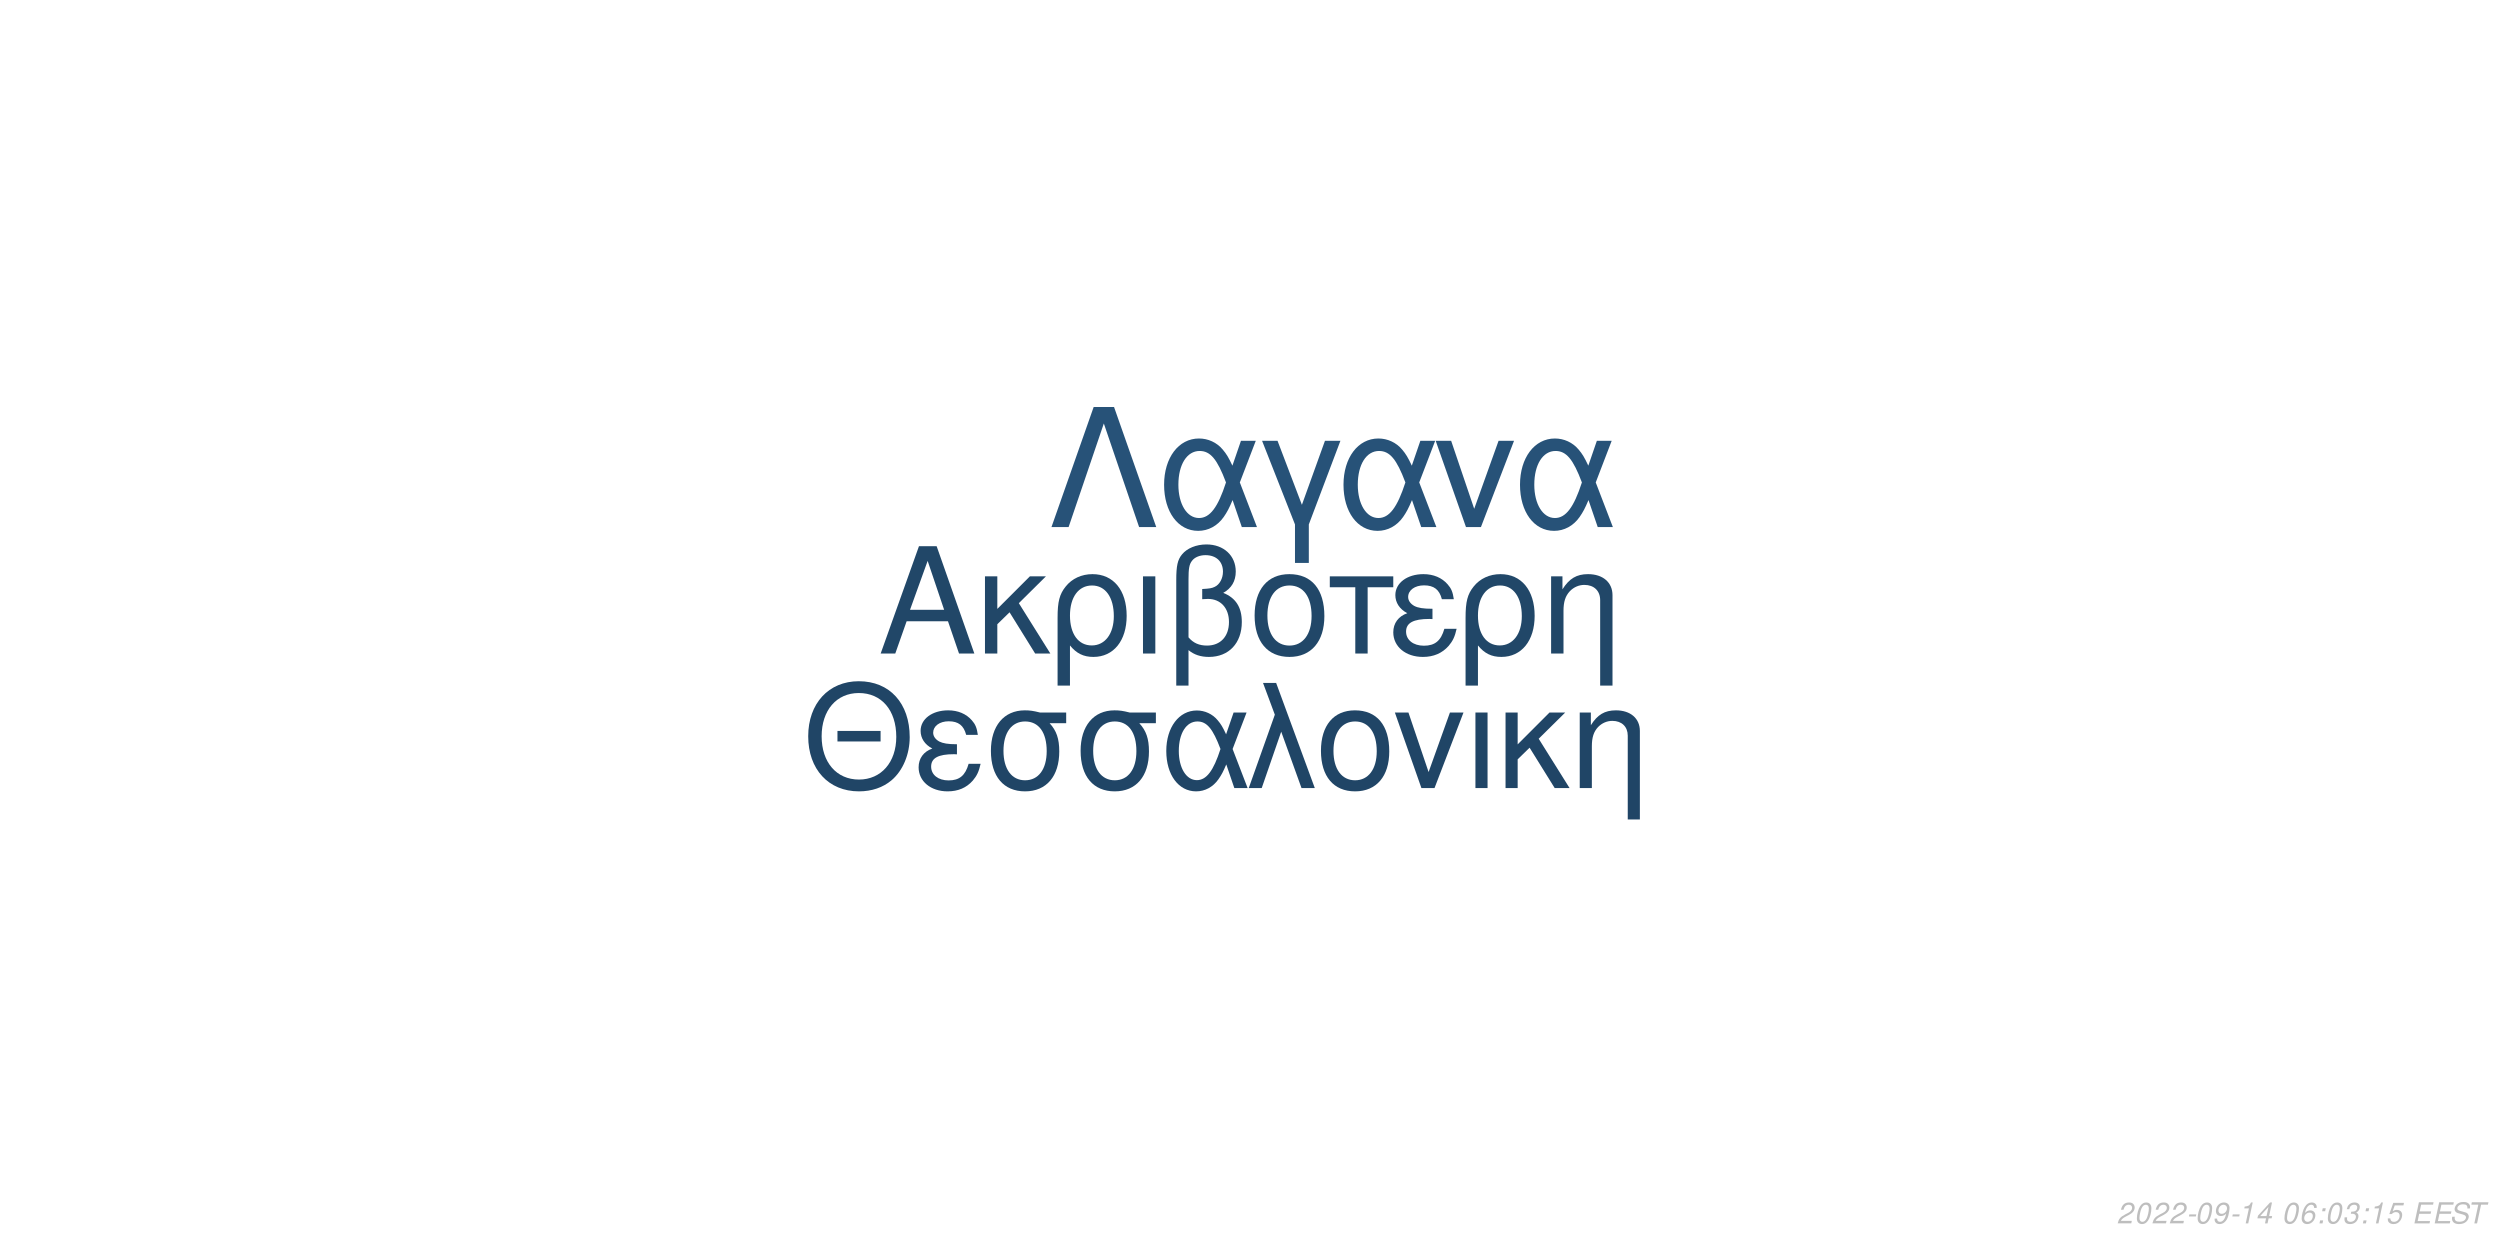
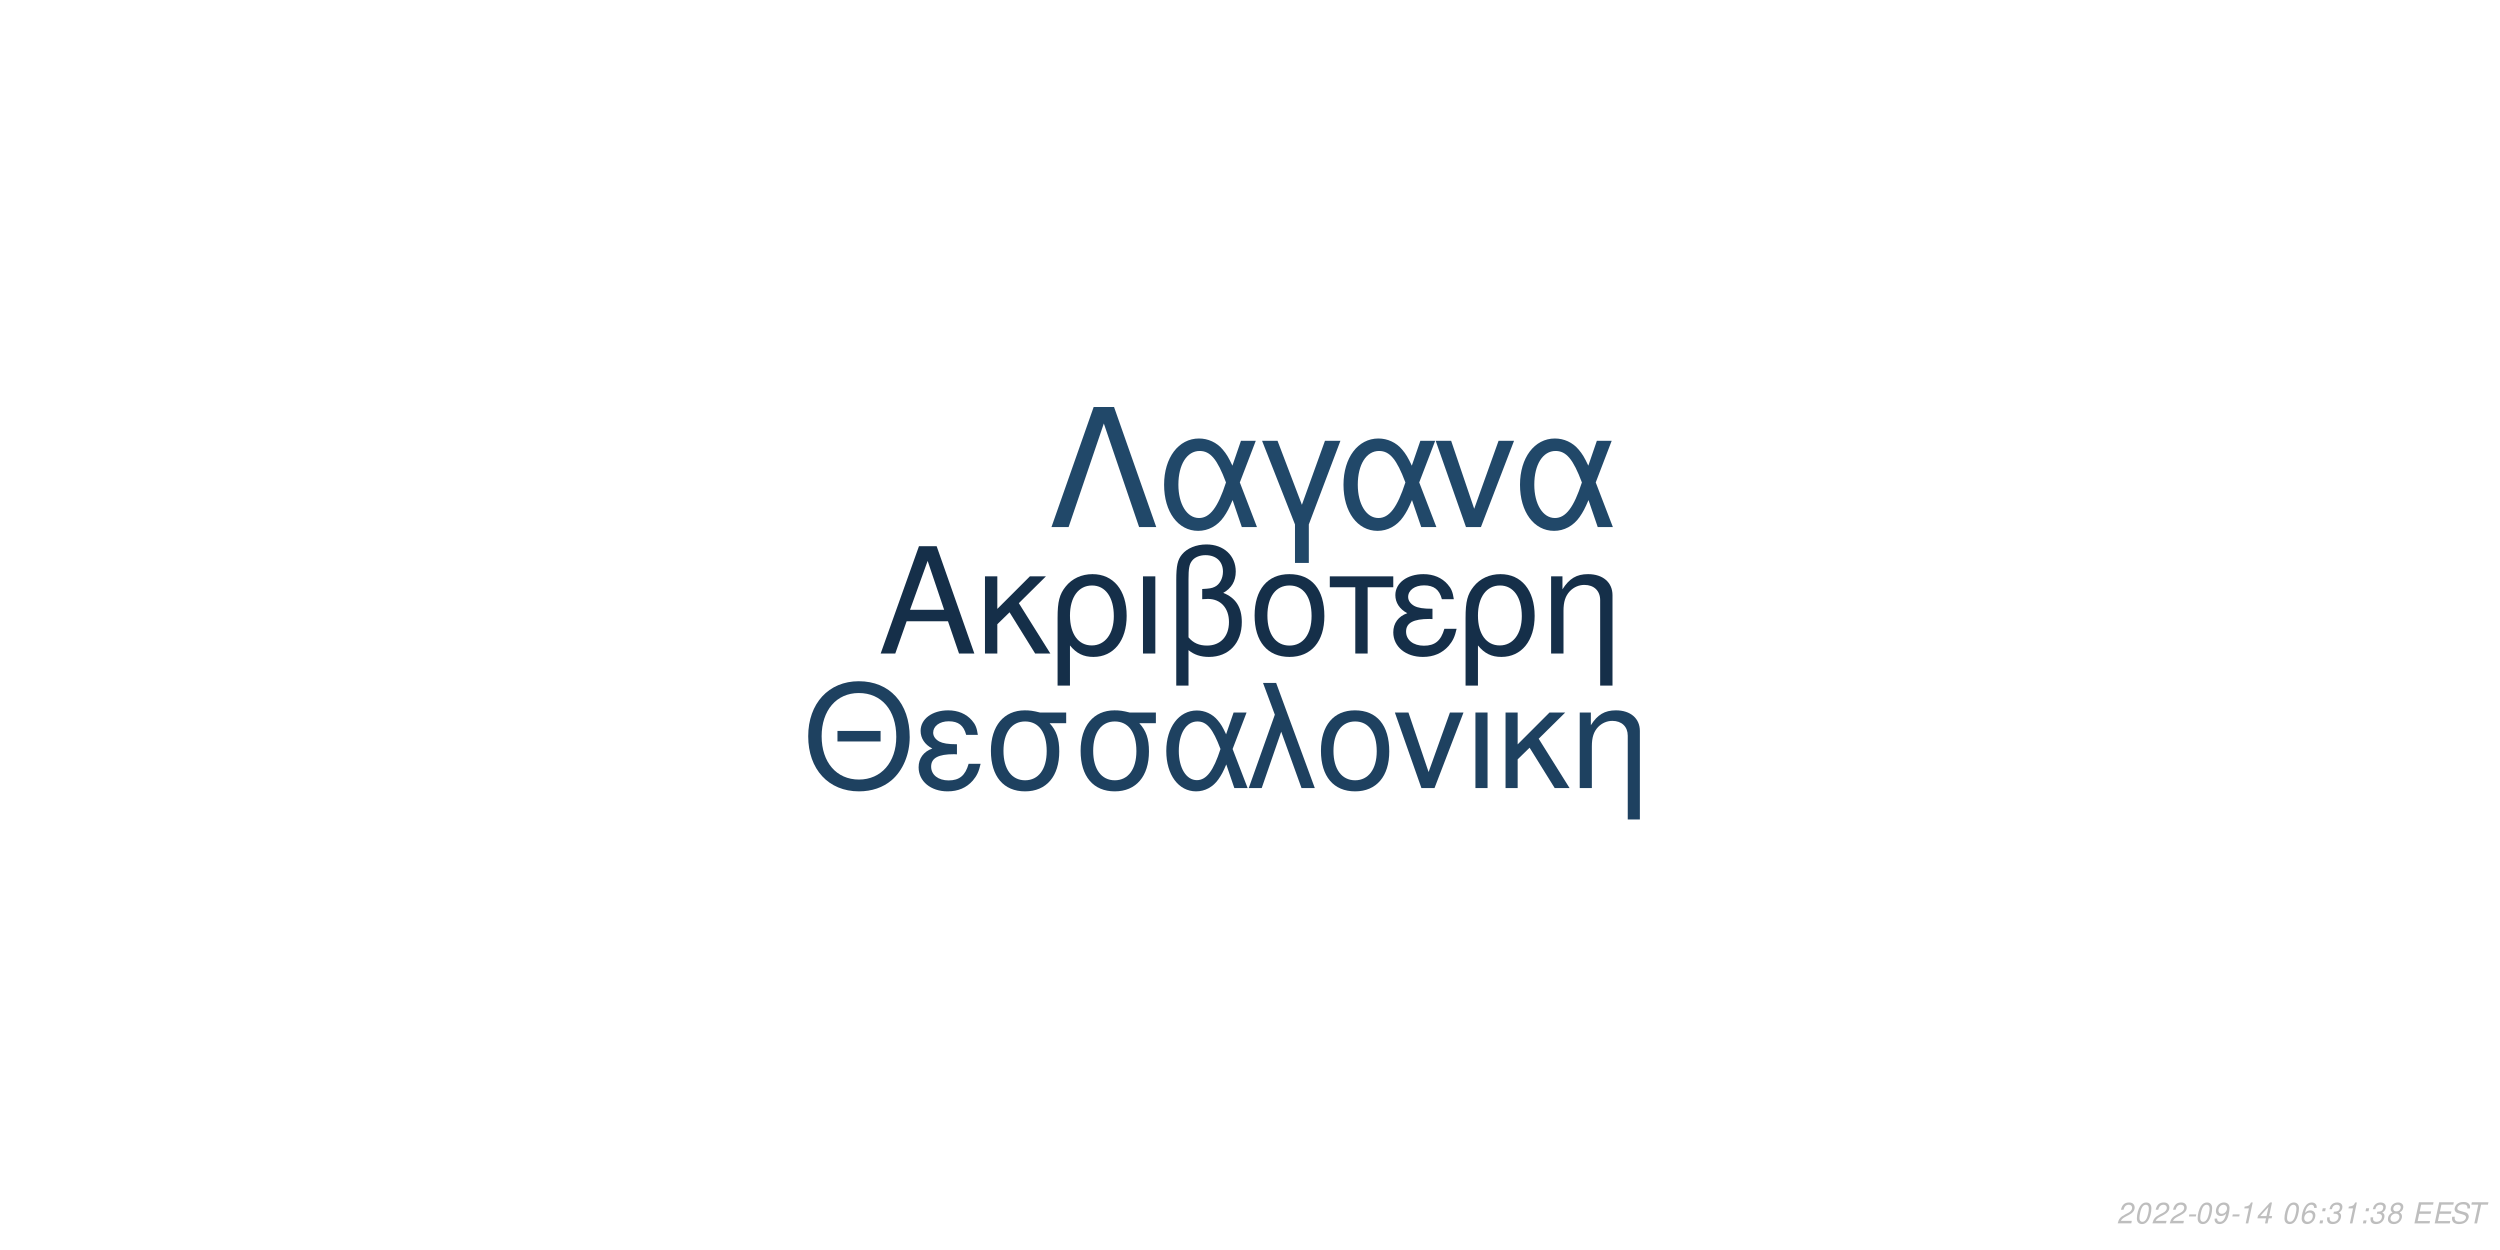
<svg xmlns="http://www.w3.org/2000/svg" xmlns:xlink="http://www.w3.org/1999/xlink" width="864pt" height="432pt" viewBox="0 0 864 432" version="1.1">
  <defs>
    <g>
      <symbol overflow="visible" id="glyph0-0">
        <path style="stroke:none;" d="" />
      </symbol>
      <symbol overflow="visible" id="glyph0-1">
        <path style="stroke:none;" d="M 24.125 -11.141 L 27.938 0 L 33.234 0 L 20.203 -37.094 L 14.094 -37.094 L 0.859 0 L 5.906 0 L 9.828 -11.141 Z M 22.797 -15.109 L 11 -15.109 L 17.094 -32.016 Z M 22.797 -15.109 " />
      </symbol>
      <symbol overflow="visible" id="glyph0-2">
        <path style="stroke:none;" d="M 7.172 -15.422 L 7.172 -26.672 L 2.906 -26.672 L 2.906 0 L 7.172 0 L 7.172 -10.125 L 11.406 -14.25 L 20.25 0 L 25.5 0 L 14.609 -17.406 L 23.969 -26.672 L 18.422 -26.672 Z M 7.172 -15.422 " />
      </symbol>
      <symbol overflow="visible" id="glyph0-3">
        <path style="stroke:none;" d="M 3 11.094 L 7.281 11.094 L 7.281 -2.797 C 9.516 -0.047 11.953 1.172 15.375 1.172 C 22.344 1.172 26.875 -4.422 26.875 -13.031 C 26.875 -21.891 22.297 -27.438 15.062 -27.438 C 11.297 -27.438 7.984 -25.906 5.797 -23.156 C 3.672 -20.516 3 -17.969 3 -12.359 Z M 14.906 -23.516 C 19.547 -23.516 22.438 -19.438 22.438 -12.922 C 22.438 -6.812 19.391 -2.797 14.812 -2.797 C 10.172 -2.797 7.281 -6.766 7.281 -13.125 C 7.281 -19.484 10.234 -23.516 14.906 -23.516 Z M 14.906 -23.516 " />
      </symbol>
      <symbol overflow="visible" id="glyph0-4">
        <path style="stroke:none;" d="M 3.516 0 L 7.781 0 L 7.781 -26.672 L 3.516 -26.672 Z M 3.516 0 " />
      </symbol>
      <symbol overflow="visible" id="glyph0-5">
        <path style="stroke:none;" d="M 4.016 11.094 L 8.25 11.094 L 8.25 -1.172 C 10.172 0.406 12.422 1.172 15.312 1.172 C 22.188 1.172 26.672 -3.609 26.672 -10.891 C 26.672 -15.984 24.578 -19.234 20.25 -20.969 C 23.109 -22.547 24.578 -25.031 24.578 -28.344 C 24.578 -33.844 20.406 -37.703 14.453 -37.703 C 10.938 -37.703 7.734 -36.391 6 -34.25 C 4.484 -32.422 4.016 -30.328 4.016 -25.391 Z M 8.25 -25.656 C 8.25 -29.359 8.5 -30.844 9.469 -32.062 C 10.375 -33.281 12.156 -34 14.094 -34 C 17.812 -34 20.156 -31.812 20.156 -28.297 C 20.156 -25.953 18.984 -23.812 17.297 -23.047 C 16.281 -22.547 15.469 -22.438 12.984 -22.297 L 12.984 -18.781 C 13.734 -18.828 14.344 -18.875 14.969 -18.875 C 19.344 -18.875 22.234 -15.719 22.234 -10.891 C 22.234 -5.906 19.281 -2.75 14.656 -2.75 C 11.953 -2.75 9.922 -3.609 8.25 -5.594 Z M 8.25 -25.656 " />
      </symbol>
      <symbol overflow="visible" id="glyph0-6">
        <path style="stroke:none;" d="M 14.094 -27.438 C 6.562 -27.438 2.094 -22.094 2.094 -13.125 C 2.094 -4.125 6.562 1.172 14.141 1.172 C 21.672 1.172 26.203 -4.172 26.203 -12.922 C 26.203 -22.188 21.828 -27.438 14.094 -27.438 Z M 14.141 -23.516 C 18.938 -23.516 21.781 -19.594 21.781 -12.984 C 21.781 -6.672 18.828 -2.75 14.141 -2.75 C 9.422 -2.75 6.516 -6.672 6.516 -13.125 C 6.516 -19.594 9.422 -23.516 14.141 -23.516 Z M 14.141 -23.516 " />
      </symbol>
      <symbol overflow="visible" id="glyph0-7">
        <path style="stroke:none;" d="M 7.891 0 L 12.156 0 L 12.156 -22.906 L 21.016 -22.906 L 21.016 -26.672 L -0.922 -26.672 L -0.922 -22.906 L 7.891 -22.906 Z M 7.891 0 " />
      </symbol>
      <symbol overflow="visible" id="glyph0-8">
        <path style="stroke:none;" d="M 14.562 -15.469 C 11.344 -15.469 9.562 -15.781 8.297 -16.438 C 6.922 -17.203 6.156 -18.328 6.156 -19.547 C 6.156 -21.891 8.453 -23.562 11.656 -23.562 C 15.062 -23.562 16.953 -22.094 17.812 -18.781 L 21.938 -18.781 C 21.578 -21.266 21.062 -22.5 19.797 -23.922 C 17.812 -26.203 14.906 -27.438 11.453 -27.438 C 5.797 -27.438 1.734 -24.375 1.734 -20.203 C 1.734 -17.609 3.156 -15.375 5.859 -13.938 C 2.797 -12.875 1.016 -10.484 1.016 -7.328 C 1.016 -2.391 5.297 1.172 11.25 1.172 C 14.969 1.172 17.906 -0.109 20.156 -2.641 C 21.578 -4.328 22.297 -5.797 22.906 -8.547 L 18.672 -8.547 C 17.5 -4.422 15.422 -2.703 11.609 -2.703 C 7.938 -2.703 5.438 -4.688 5.438 -7.578 C 5.438 -10.578 7.938 -11.953 13.484 -11.953 C 13.641 -11.953 14.094 -11.953 14.562 -11.906 Z M 14.562 -15.469 " />
      </symbol>
      <symbol overflow="visible" id="glyph0-9">
        <path style="stroke:none;" d="M 3.562 -26.672 L 3.562 0 L 7.844 0 L 7.844 -14.703 C 7.844 -17.906 8.5 -19.891 10.031 -21.531 C 11.406 -22.953 13.188 -23.719 15.062 -23.719 C 18.375 -23.719 20.516 -21.672 20.516 -18.469 L 20.516 11.094 L 24.781 11.094 L 24.781 -20.156 C 24.781 -24.578 21.469 -27.438 16.328 -27.438 C 12.359 -27.438 9.828 -25.906 7.484 -22.188 L 7.484 -26.672 Z M 3.562 -26.672 " />
      </symbol>
      <symbol overflow="visible" id="glyph1-0">
        <path style="stroke:none;" d="" />
      </symbol>
      <symbol overflow="visible" id="glyph1-1">
        <path style="stroke:none;" d="M 26.859 -19.734 L 11.953 -19.734 L 11.953 -16.094 L 26.859 -16.094 Z M 19.328 -36.922 C 8.922 -36.922 1.844 -29.25 1.844 -17.891 C 1.844 -6.484 8.875 1.141 19.391 1.141 C 23.812 1.141 27.703 -0.203 30.641 -2.688 C 34.578 -6.031 36.922 -11.656 36.922 -17.594 C 36.922 -29.297 30 -36.922 19.328 -36.922 Z M 19.328 -32.844 C 27.203 -32.844 32.281 -26.906 32.281 -17.688 C 32.281 -8.922 27.062 -2.938 19.391 -2.938 C 11.609 -2.938 6.484 -8.922 6.484 -17.891 C 6.484 -26.859 11.609 -32.844 19.328 -32.844 Z M 19.328 -32.844 " />
      </symbol>
      <symbol overflow="visible" id="glyph1-2">
        <path style="stroke:none;" d="M 14.25 -15.141 C 11.109 -15.141 9.375 -15.453 8.125 -16.094 C 6.781 -16.844 6.031 -17.938 6.031 -19.141 C 6.031 -21.422 8.266 -23.078 11.406 -23.078 C 14.75 -23.078 16.594 -21.625 17.438 -18.391 L 21.469 -18.391 C 21.125 -20.828 20.625 -22.031 19.391 -23.422 C 17.438 -25.656 14.594 -26.859 11.219 -26.859 C 5.688 -26.859 1.688 -23.875 1.688 -19.781 C 1.688 -17.234 3.094 -15.047 5.734 -13.656 C 2.734 -12.609 1 -10.266 1 -7.172 C 1 -2.344 5.188 1.141 11.016 1.141 C 14.656 1.141 17.547 -0.094 19.734 -2.594 C 21.125 -4.234 21.828 -5.688 22.422 -8.375 L 18.281 -8.375 C 17.141 -4.328 15.094 -2.641 11.359 -2.641 C 7.766 -2.641 5.328 -4.578 5.328 -7.422 C 5.328 -10.359 7.766 -11.703 13.203 -11.703 C 13.359 -11.703 13.797 -11.703 14.25 -11.656 Z M 14.25 -15.141 " />
      </symbol>
      <symbol overflow="visible" id="glyph1-3">
        <path style="stroke:none;" d="M 29 -26.109 L 19.938 -26.109 C 17.594 -26.703 16.438 -26.859 14.703 -26.859 C 7.469 -26.859 2.984 -21.469 2.984 -12.859 C 2.984 -4.031 7.375 1.141 14.797 1.141 C 22.172 1.141 26.609 -4.078 26.609 -12.656 C 26.609 -17.047 25.656 -19.828 23.266 -22.422 L 29 -22.422 Z M 14.797 -23.016 C 19.531 -23.016 22.266 -19.234 22.266 -12.75 C 22.266 -6.531 19.438 -2.688 14.797 -2.688 C 10.172 -2.688 7.328 -6.531 7.328 -12.859 C 7.328 -19.188 10.172 -23.016 14.797 -23.016 Z M 14.797 -23.016 " />
      </symbol>
      <symbol overflow="visible" id="glyph1-4">
        <path style="stroke:none;" d="M 29.344 -26.109 L 24.859 -26.109 L 22.266 -18.578 C 21.125 -21.031 20.484 -22.125 19.328 -23.469 C 17.547 -25.609 14.906 -26.812 12.156 -26.812 C 5.984 -26.812 1.594 -20.984 1.594 -12.812 C 1.594 -4.578 5.828 1.141 11.906 1.141 C 14.953 1.141 17.734 -0.344 19.625 -3.047 C 20.672 -4.531 21.281 -5.688 22.328 -8.172 L 25.109 0 L 29.703 0 L 24.516 -13.5 Z M 20.328 -13.5 C 17.891 -5.922 15.453 -2.734 12.156 -2.734 C 8.516 -2.734 5.922 -6.922 5.922 -12.812 C 5.922 -18.938 8.516 -23.016 12.359 -23.016 C 15.594 -23.016 17.688 -20.531 20.328 -13.5 Z M 20.328 -13.5 " />
      </symbol>
      <symbol overflow="visible" id="glyph1-5">
        <path style="stroke:none;" d="M 1.094 0 L 5.578 0 L 12.312 -19.484 L 19.328 0 L 23.922 0 L 10.562 -36.328 L 6.031 -36.328 L 10.109 -25.359 Z M 1.094 0 " />
      </symbol>
      <symbol overflow="visible" id="glyph1-6">
        <path style="stroke:none;" d="M 13.797 -26.859 C 6.422 -26.859 2.047 -21.625 2.047 -12.859 C 2.047 -4.031 6.422 1.141 13.859 1.141 C 21.234 1.141 25.656 -4.078 25.656 -12.656 C 25.656 -21.719 21.375 -26.859 13.797 -26.859 Z M 13.859 -23.016 C 18.531 -23.016 21.328 -19.188 21.328 -12.703 C 21.328 -6.531 18.438 -2.688 13.859 -2.688 C 9.219 -2.688 6.375 -6.531 6.375 -12.859 C 6.375 -19.188 9.219 -23.016 13.859 -23.016 Z M 13.859 -23.016 " />
      </symbol>
      <symbol overflow="visible" id="glyph1-7">
        <path style="stroke:none;" d="M 14.297 0 L 24.312 -26.109 L 19.625 -26.109 L 12.25 -5.531 L 5.281 -26.109 L 0.594 -26.109 L 9.766 0 Z M 14.297 0 " />
      </symbol>
      <symbol overflow="visible" id="glyph1-8">
        <path style="stroke:none;" d="M 3.438 0 L 7.625 0 L 7.625 -26.109 L 3.438 -26.109 Z M 3.438 0 " />
      </symbol>
      <symbol overflow="visible" id="glyph1-9">
        <path style="stroke:none;" d="M 7.031 -15.094 L 7.031 -26.109 L 2.844 -26.109 L 2.844 0 L 7.031 0 L 7.031 -9.922 L 11.156 -13.953 L 19.828 0 L 24.969 0 L 14.297 -17.047 L 23.469 -26.109 L 18.031 -26.109 Z M 7.031 -15.094 " />
      </symbol>
      <symbol overflow="visible" id="glyph1-10">
        <path style="stroke:none;" d="M 3.484 -26.109 L 3.484 0 L 7.672 0 L 7.672 -14.406 C 7.672 -17.547 8.328 -19.484 9.812 -21.078 C 11.156 -22.469 12.906 -23.219 14.75 -23.219 C 17.984 -23.219 20.078 -21.234 20.078 -18.094 L 20.078 10.859 L 24.266 10.859 L 24.266 -19.734 C 24.266 -24.062 21.031 -26.859 16 -26.859 C 12.109 -26.859 9.609 -25.359 7.328 -21.719 L 7.328 -26.109 Z M 3.484 -26.109 " />
      </symbol>
      <symbol overflow="visible" id="glyph2-0">
        <path style="stroke:none;" d="" />
      </symbol>
      <symbol overflow="visible" id="glyph2-1">
        <path style="stroke:none;" d="M 22.531 -41.484 L 15.484 -41.484 L 0.906 0 L 6.828 0 L 19 -35.797 L 31.188 0 L 37.109 0 Z M 22.531 -41.484 " />
      </symbol>
      <symbol overflow="visible" id="glyph2-2">
        <path style="stroke:none;" d="M 33.516 -29.812 L 28.391 -29.812 L 25.438 -21.219 C 24.125 -24.016 23.391 -25.266 22.078 -26.797 C 20.031 -29.25 17.016 -30.609 13.891 -30.609 C 6.828 -30.609 1.828 -23.953 1.828 -14.625 C 1.828 -5.234 6.656 1.312 13.594 1.312 C 17.078 1.312 20.266 -0.391 22.422 -3.469 C 23.609 -5.172 24.297 -6.484 25.5 -9.328 L 28.688 0 L 33.922 0 L 28 -15.422 Z M 23.219 -15.422 C 20.422 -6.766 17.641 -3.125 13.891 -3.125 C 9.734 -3.125 6.766 -7.906 6.766 -14.625 C 6.766 -21.625 9.734 -26.297 14.109 -26.297 C 17.812 -26.297 20.203 -23.453 23.219 -15.422 Z M 23.219 -15.422 " />
      </symbol>
      <symbol overflow="visible" id="glyph2-3">
        <path style="stroke:none;" d="M 12.062 12.406 L 16.844 12.406 L 16.844 -0.906 L 27.766 -29.812 L 22.422 -29.812 L 14.453 -7.688 L 6.031 -29.812 L 0.688 -29.812 L 12.062 -0.906 Z M 12.062 12.406 " />
      </symbol>
      <symbol overflow="visible" id="glyph2-4">
        <path style="stroke:none;" d="M 16.328 0 L 27.766 -29.812 L 22.422 -29.812 L 14 -6.312 L 6.031 -29.812 L 0.688 -29.812 L 11.156 0 Z M 16.328 0 " />
      </symbol>
      <symbol overflow="visible" id="glyph3-0">
        <path style="stroke:none;" d="" />
      </symbol>
      <symbol overflow="visible" id="glyph3-1">
        <path style="stroke:none;" d="M 5.234 -0.875 L 1.469 -0.875 C 1.641 -1.375 2.203 -1.891 3.109 -2.344 L 4.234 -2.938 C 5.562 -3.625 6.219 -4.469 6.219 -5.484 C 6.219 -5.938 6.062 -6.359 5.797 -6.656 C 5.469 -7.047 4.984 -7.234 4.312 -7.234 C 2.766 -7.234 1.891 -6.453 1.484 -4.734 L 2.375 -4.734 C 2.484 -5.188 2.609 -5.484 2.797 -5.75 C 3.094 -6.203 3.609 -6.453 4.188 -6.453 C 4.891 -6.453 5.344 -6.031 5.344 -5.375 C 5.344 -4.703 4.859 -4.094 4.016 -3.656 L 2.984 -3.125 C 1.234 -2.188 0.797 -1.656 0.344 -0.016 L 5.047 -0.016 Z M 5.234 -0.875 " />
      </symbol>
      <symbol overflow="visible" id="glyph3-2">
        <path style="stroke:none;" d="M 4.203 -7.234 C 3.375 -7.234 2.688 -6.812 2.125 -5.984 C 1.484 -5.047 0.984 -3.188 0.984 -1.734 C 0.984 -1.109 1.172 -0.562 1.484 -0.266 C 1.797 0.047 2.281 0.234 2.766 0.234 C 3.625 0.234 4.281 -0.156 4.859 -1.016 C 5.516 -1.953 6 -3.797 6 -5.266 C 6 -6.5 5.328 -7.234 4.203 -7.234 Z M 4.094 -6.453 C 4.734 -6.453 5.125 -5.984 5.125 -5.156 C 5.125 -4.203 4.781 -2.625 4.406 -1.812 C 3.984 -0.938 3.516 -0.547 2.875 -0.547 C 2.25 -0.547 1.875 -1.031 1.875 -1.828 C 1.875 -2.797 2.203 -4.344 2.594 -5.203 C 2.984 -6.047 3.453 -6.453 4.094 -6.453 Z M 4.094 -6.453 " />
      </symbol>
      <symbol overflow="visible" id="glyph3-3">
        <path style="stroke:none;" d="M 3.516 -3.125 L 1.125 -3.125 L 0.969 -2.406 L 3.359 -2.406 Z M 3.516 -3.125 " />
      </symbol>
      <symbol overflow="visible" id="glyph3-4">
        <path style="stroke:none;" d="M 0.844 -1.656 C 0.844 -1.547 0.844 -1.438 0.844 -1.375 C 0.844 -0.406 1.531 0.234 2.578 0.234 C 3.203 0.234 3.766 0.016 4.297 -0.438 C 4.938 -1 5.312 -1.656 5.594 -2.719 C 5.844 -3.672 6.016 -4.766 6.016 -5.375 C 6.016 -5.844 5.844 -6.328 5.547 -6.656 C 5.203 -7.031 4.703 -7.234 4.062 -7.234 C 2.516 -7.234 1.297 -5.938 1.297 -4.266 C 1.297 -3.203 1.984 -2.547 3.047 -2.547 C 3.484 -2.547 3.953 -2.672 4.281 -2.891 C 4.406 -2.984 4.547 -3.078 4.828 -3.344 C 4.438 -1.484 3.703 -0.547 2.703 -0.547 C 2.109 -0.547 1.719 -0.938 1.719 -1.547 L 1.719 -1.656 Z M 3.953 -6.453 C 4.625 -6.453 5.141 -5.953 5.141 -5.281 C 5.141 -4.188 4.312 -3.312 3.297 -3.312 C 2.594 -3.312 2.172 -3.734 2.172 -4.453 C 2.172 -5.562 2.984 -6.453 3.953 -6.453 Z M 3.953 -6.453 " />
      </symbol>
      <symbol overflow="visible" id="glyph3-5">
        <path style="stroke:none;" d="M 3.703 -5.188 L 2.594 0 L 3.469 0 L 5.016 -7.234 L 4.438 -7.234 C 3.906 -6.156 3.688 -6.016 2.234 -5.812 L 2.109 -5.188 Z M 3.703 -5.188 " />
      </symbol>
      <symbol overflow="visible" id="glyph3-6">
        <path style="stroke:none;" d="M 3.625 -1.75 L 3.266 0 L 4.141 0 L 4.516 -1.75 L 5.562 -1.75 L 5.734 -2.531 L 4.688 -2.531 L 5.688 -7.234 L 5.016 -7.234 L 0.844 -2.672 L 0.641 -1.75 Z M 3.797 -2.531 L 1.594 -2.531 L 4.469 -5.703 Z M 3.797 -2.531 " />
      </symbol>
      <symbol overflow="visible" id="glyph3-7">
        <path style="stroke:none;" d="" />
      </symbol>
      <symbol overflow="visible" id="glyph3-8">
        <path style="stroke:none;" d="M 6.125 -5.344 L 6.141 -5.625 C 6.141 -6.609 5.453 -7.234 4.391 -7.234 C 3.438 -7.234 2.641 -6.719 2.016 -5.703 C 1.422 -4.781 0.938 -2.953 0.938 -1.688 C 0.938 -0.516 1.688 0.234 2.859 0.234 C 3.703 0.234 4.438 -0.156 5 -0.875 C 5.406 -1.422 5.672 -2.156 5.672 -2.766 C 5.672 -3.812 4.969 -4.5 3.906 -4.5 C 3.234 -4.5 2.672 -4.234 2.094 -3.625 C 2.406 -5.375 3.234 -6.453 4.25 -6.453 C 4.703 -6.453 5.062 -6.234 5.172 -5.844 C 5.203 -5.719 5.234 -5.578 5.25 -5.344 Z M 3.656 -3.734 C 4.344 -3.734 4.797 -3.281 4.797 -2.625 C 4.797 -1.469 3.984 -0.547 2.984 -0.547 C 2.297 -0.547 1.812 -1.047 1.812 -1.766 C 1.812 -2.859 2.625 -3.734 3.656 -3.734 Z M 3.656 -3.734 " />
      </symbol>
      <symbol overflow="visible" id="glyph3-9">
        <path style="stroke:none;" d="M 2.359 -1.031 L 1.312 -1.031 L 1.094 0 L 2.141 0 Z M 3.266 -5.234 L 2.219 -5.234 L 2 -4.203 L 3.047 -4.203 Z M 3.266 -5.234 " />
      </symbol>
      <symbol overflow="visible" id="glyph3-10">
        <path style="stroke:none;" d="M 2.922 -3.312 C 3.125 -3.344 3.234 -3.344 3.375 -3.344 C 4.203 -3.344 4.688 -3 4.688 -2.406 C 4.688 -1.312 3.906 -0.547 2.781 -0.547 C 2.047 -0.547 1.594 -0.938 1.594 -1.562 C 1.594 -1.719 1.609 -1.844 1.656 -2.094 L 0.766 -2.094 C 0.734 -1.797 0.719 -1.641 0.719 -1.469 C 0.719 -0.375 1.406 0.234 2.641 0.234 C 3.547 0.234 4.297 -0.078 4.812 -0.656 C 5.266 -1.156 5.562 -1.875 5.562 -2.547 C 5.562 -3.125 5.344 -3.453 4.797 -3.734 C 5.641 -4.234 6.016 -4.844 6.016 -5.734 C 6.016 -6.656 5.312 -7.234 4.203 -7.234 C 3.375 -7.234 2.672 -6.938 2.188 -6.375 C 1.891 -6.031 1.703 -5.641 1.516 -4.906 L 2.391 -4.906 C 2.5 -5.359 2.594 -5.594 2.734 -5.812 C 3.047 -6.234 3.516 -6.453 4.078 -6.453 C 4.734 -6.453 5.141 -6.125 5.141 -5.578 C 5.141 -5.188 5.016 -4.797 4.797 -4.547 C 4.516 -4.234 4 -4.062 3.266 -4.062 L 3.078 -4.062 Z M 2.922 -3.312 " />
      </symbol>
      <symbol overflow="visible" id="glyph3-11">
-         <path style="stroke:none;" d="M 6.297 -7.094 L 2.594 -7.094 L 1.234 -3.234 L 2.047 -3.234 C 2.656 -3.766 2.938 -3.906 3.531 -3.906 C 4.328 -3.906 4.797 -3.453 4.797 -2.688 C 4.797 -1.438 3.969 -0.547 2.828 -0.547 C 2.031 -0.547 1.609 -0.938 1.578 -1.734 L 0.703 -1.734 L 0.703 -1.516 C 0.703 -0.938 0.844 -0.547 1.188 -0.266 C 1.562 0.062 2.078 0.234 2.703 0.234 C 3.656 0.234 4.391 -0.156 4.984 -0.922 C 5.422 -1.5 5.672 -2.234 5.672 -2.953 C 5.672 -4 4.938 -4.672 3.812 -4.672 C 3.328 -4.672 2.906 -4.547 2.406 -4.234 L 3.109 -6.219 L 6.109 -6.219 Z M 6.297 -7.094 " />
+         <path style="stroke:none;" d="M 4.766 -3.797 C 5.078 -3.969 5.234 -4.078 5.438 -4.234 C 5.812 -4.594 6.062 -5.172 6.062 -5.734 C 6.062 -6.625 5.344 -7.234 4.266 -7.234 C 2.812 -7.234 1.703 -6.219 1.703 -4.875 C 1.703 -4.406 1.875 -4.125 2.359 -3.812 C 1.297 -3.312 0.75 -2.516 0.75 -1.469 C 0.75 -0.438 1.547 0.234 2.812 0.234 C 3.656 0.234 4.359 -0.094 4.938 -0.734 C 5.359 -1.234 5.609 -1.859 5.609 -2.438 C 5.609 -3.047 5.312 -3.516 4.766 -3.797 Z M 4.109 -6.453 C 4.797 -6.453 5.188 -6.125 5.188 -5.578 C 5.188 -5.266 5.062 -4.922 4.859 -4.672 C 4.562 -4.312 4.188 -4.156 3.656 -4.156 C 2.984 -4.156 2.594 -4.453 2.594 -4.984 C 2.594 -5.859 3.203 -6.453 4.109 -6.453 Z M 3.453 -3.406 C 4.234 -3.406 4.734 -2.984 4.734 -2.312 C 4.734 -1.312 3.922 -0.547 2.875 -0.547 C 2.125 -0.547 1.625 -0.969 1.625 -1.625 C 1.625 -2.609 2.438 -3.406 3.453 -3.406 Z M 3.453 -3.406 " />
      </symbol>
      <symbol overflow="visible" id="glyph3-12">
        <path style="stroke:none;" d="M 2.547 -3.312 L 6.5 -3.312 L 6.688 -4.141 L 2.719 -4.141 L 3.219 -6.469 L 7.344 -6.469 L 7.516 -7.297 L 2.453 -7.297 L 0.906 0 L 6.125 0 L 6.297 -0.812 L 2.016 -0.812 Z M 2.547 -3.312 " />
      </symbol>
      <symbol overflow="visible" id="glyph3-13">
        <path style="stroke:none;" d="M 7.062 -5.156 C 7.125 -5.438 7.141 -5.562 7.141 -5.703 C 7.141 -6.156 6.938 -6.594 6.594 -6.891 C 6.188 -7.25 5.656 -7.406 4.875 -7.406 C 3.844 -7.406 3.047 -7.125 2.5 -6.562 C 2.094 -6.141 1.781 -5.438 1.781 -4.922 C 1.781 -4.297 2.219 -3.766 2.891 -3.562 L 4.594 -3.094 C 5.406 -2.859 5.734 -2.578 5.734 -2.094 C 5.734 -1.781 5.547 -1.406 5.266 -1.141 C 4.844 -0.766 4.266 -0.578 3.453 -0.578 C 2.328 -0.578 1.812 -0.984 1.812 -1.906 C 1.812 -2.047 1.812 -2.125 1.844 -2.312 L 0.984 -2.312 C 0.906 -2.062 0.891 -1.906 0.891 -1.688 C 0.891 -0.484 1.797 0.234 3.297 0.234 C 4.359 0.234 5.234 -0.062 5.812 -0.609 C 6.344 -1.078 6.688 -1.797 6.688 -2.375 C 6.688 -2.641 6.609 -2.906 6.453 -3.156 C 6.234 -3.5 5.938 -3.703 5.469 -3.828 L 3.75 -4.312 C 2.984 -4.547 2.734 -4.734 2.734 -5.188 C 2.734 -5.547 2.875 -5.844 3.188 -6.109 C 3.547 -6.438 4.031 -6.594 4.703 -6.594 C 5.266 -6.594 5.688 -6.484 5.906 -6.297 C 6.094 -6.125 6.219 -5.797 6.219 -5.516 C 6.219 -5.422 6.203 -5.344 6.188 -5.156 Z M 7.062 -5.156 " />
      </symbol>
      <symbol overflow="visible" id="glyph3-14">
        <path style="stroke:none;" d="M 4.938 -6.469 L 7.312 -6.469 L 7.484 -7.297 L 1.75 -7.297 L 1.578 -6.469 L 3.984 -6.469 L 2.609 0 L 3.547 0 Z M 4.938 -6.469 " />
      </symbol>
    </g>
  </defs>
  <g id="surface1">
    <rect x="0" y="0" width="864" height="432" style="fill:rgb(100%,100%,100%);fill-opacity:1;stroke:none;" />
-     <g style="fill:rgb(12.941%,27.843%,40.784%);fill-opacity:1;">
+     <g style="fill:rgb(8.235%,18.431%,28.627%);fill-opacity:1;">
      <use xlink:href="#glyph0-1" x="303.5" y="225.861" />
      <use xlink:href="#glyph0-2" x="337.5" y="225.861" />
      <use xlink:href="#glyph0-3" x="362.5" y="225.861" />
      <use xlink:href="#glyph0-4" x="391.5" y="225.861" />
      <use xlink:href="#glyph0-5" x="402.5" y="225.861" />
      <use xlink:href="#glyph0-6" x="431.5" y="225.861" />
      <use xlink:href="#glyph0-7" x="460.5" y="225.861" />
      <use xlink:href="#glyph0-8" x="480.5" y="225.861" />
      <use xlink:href="#glyph0-3" x="503.5" y="225.861" />
      <use xlink:href="#glyph0-9" x="532.5" y="225.861" />
    </g>
-     <g style="fill:rgb(12.549%,27.059%,40%);fill-opacity:1;">
+     <g style="fill:rgb(11.765%,25.49%,37.647%);fill-opacity:1;">
      <use xlink:href="#glyph1-1" x="277.473" y="272.354" />
      <use xlink:href="#glyph1-2" x="316.473" y="272.354" />
      <use xlink:href="#glyph1-3" x="339.473" y="272.354" />
      <use xlink:href="#glyph1-3" x="370.473" y="272.354" />
      <use xlink:href="#glyph1-4" x="401.473" y="272.354" />
      <use xlink:href="#glyph1-5" x="430.473" y="272.354" />
      <use xlink:href="#glyph1-6" x="454.473" y="272.354" />
      <use xlink:href="#glyph1-7" x="481.473" y="272.354" />
      <use xlink:href="#glyph1-8" x="506.473" y="272.354" />
      <use xlink:href="#glyph1-9" x="517.473" y="272.354" />
      <use xlink:href="#glyph1-10" x="542.473" y="272.354" />
    </g>
-     <g style="fill:rgb(15.294%,32.157%,47.059%);fill-opacity:1;">
+     <g style="fill:rgb(12.941%,28.235%,41.176%);fill-opacity:1;">
      <use xlink:href="#glyph2-1" x="362.484" y="182.152" />
      <use xlink:href="#glyph2-2" x="400.484" y="182.152" />
      <use xlink:href="#glyph2-3" x="435.484" y="182.152" />
      <use xlink:href="#glyph2-2" x="462.484" y="182.152" />
      <use xlink:href="#glyph2-4" x="495.484" y="182.152" />
      <use xlink:href="#glyph2-2" x="523.484" y="182.152" />
    </g>
    <g style="fill:rgb(74.51%,74.51%,74.51%);fill-opacity:1;">
      <use xlink:href="#glyph3-1" x="731.52" y="422.81" />
      <use xlink:href="#glyph3-2" x="737.52" y="422.81" />
      <use xlink:href="#glyph3-1" x="743.52" y="422.81" />
      <use xlink:href="#glyph3-1" x="749.52" y="422.81" />
      <use xlink:href="#glyph3-3" x="755.52" y="422.81" />
      <use xlink:href="#glyph3-2" x="758.52" y="422.81" />
      <use xlink:href="#glyph3-4" x="764.52" y="422.81" />
      <use xlink:href="#glyph3-3" x="770.52" y="422.81" />
      <use xlink:href="#glyph3-5" x="773.52" y="422.81" />
      <use xlink:href="#glyph3-6" x="779.52" y="422.81" />
      <use xlink:href="#glyph3-7" x="785.52" y="422.81" />
      <use xlink:href="#glyph3-2" x="788.52" y="422.81" />
      <use xlink:href="#glyph3-8" x="794.52" y="422.81" />
      <use xlink:href="#glyph3-9" x="800.52" y="422.81" />
-       <use xlink:href="#glyph3-2" x="803.52" y="422.81" />
-       <use xlink:href="#glyph3-10" x="809.52" y="422.81" />
+       <use xlink:href="#glyph3-10" x="803.52" y="422.81" />
+       <use xlink:href="#glyph3-5" x="809.52" y="422.81" />
      <use xlink:href="#glyph3-9" x="815.52" y="422.81" />
-       <use xlink:href="#glyph3-5" x="818.52" y="422.81" />
+       <use xlink:href="#glyph3-10" x="818.52" y="422.81" />
      <use xlink:href="#glyph3-11" x="824.52" y="422.81" />
      <use xlink:href="#glyph3-7" x="830.52" y="422.81" />
      <use xlink:href="#glyph3-12" x="833.52" y="422.81" />
      <use xlink:href="#glyph3-12" x="840.52" y="422.81" />
      <use xlink:href="#glyph3-13" x="846.52" y="422.81" />
      <use xlink:href="#glyph3-14" x="852.52" y="422.81" />
    </g>
  </g>
</svg>
